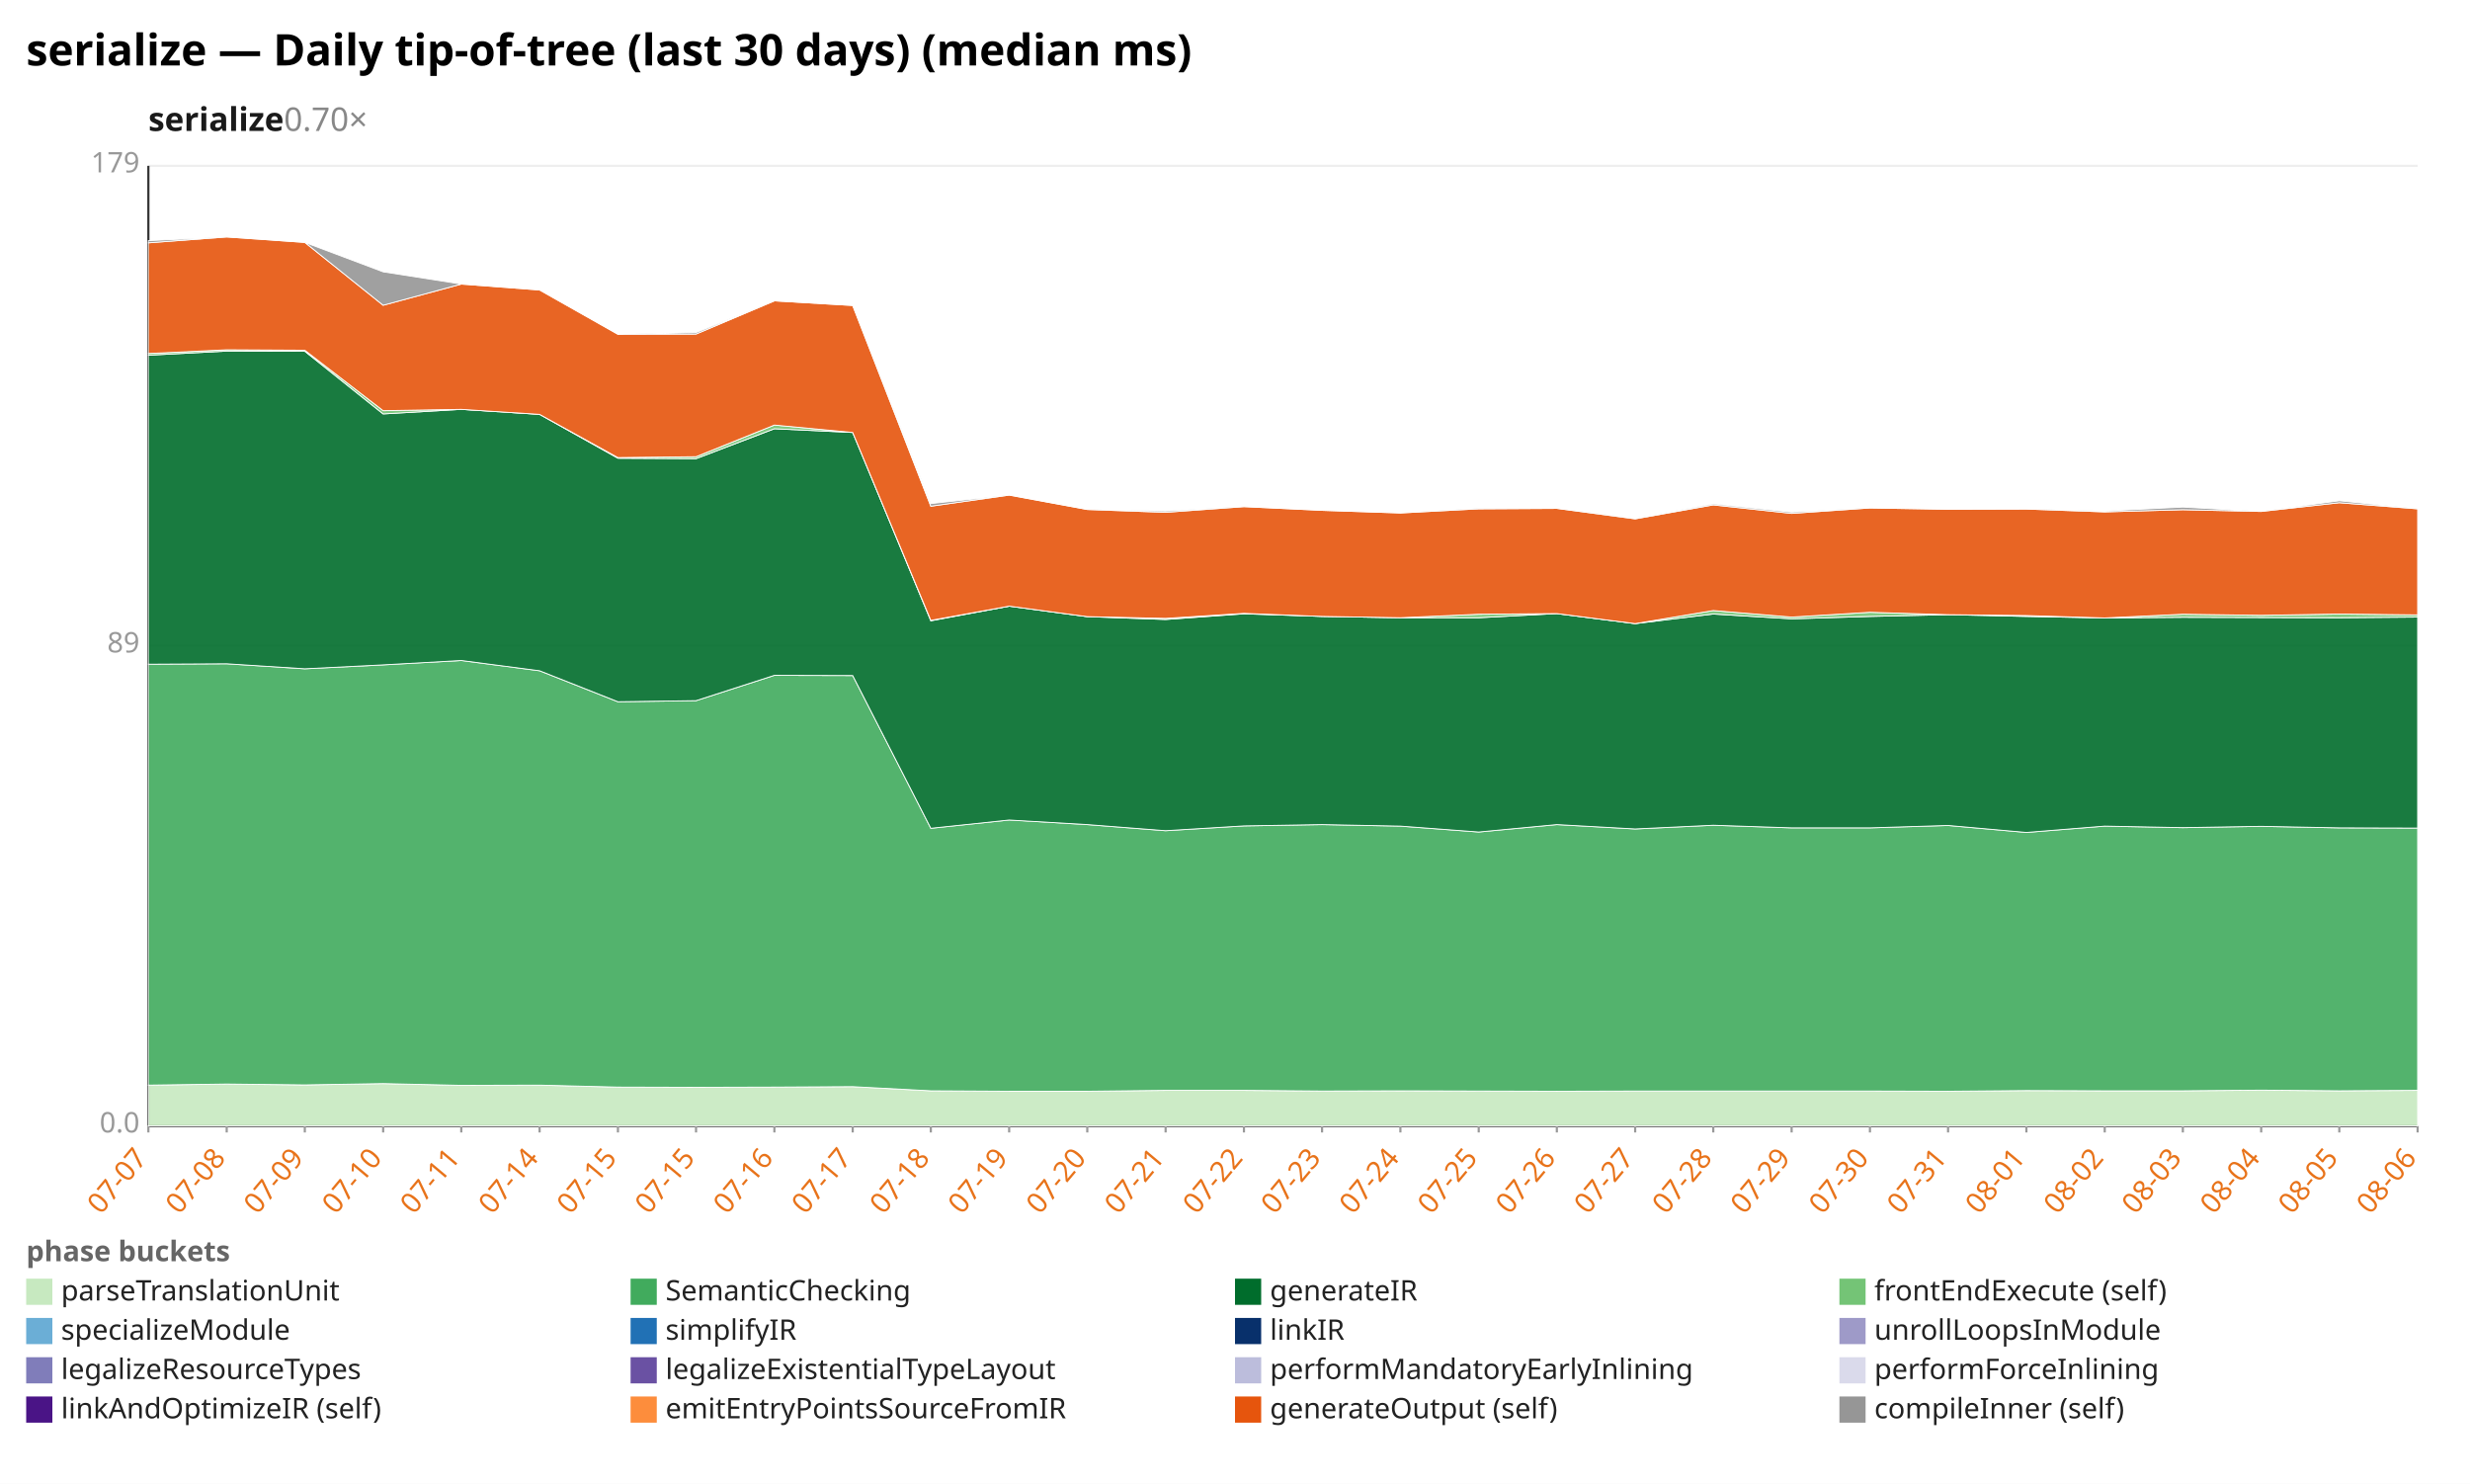
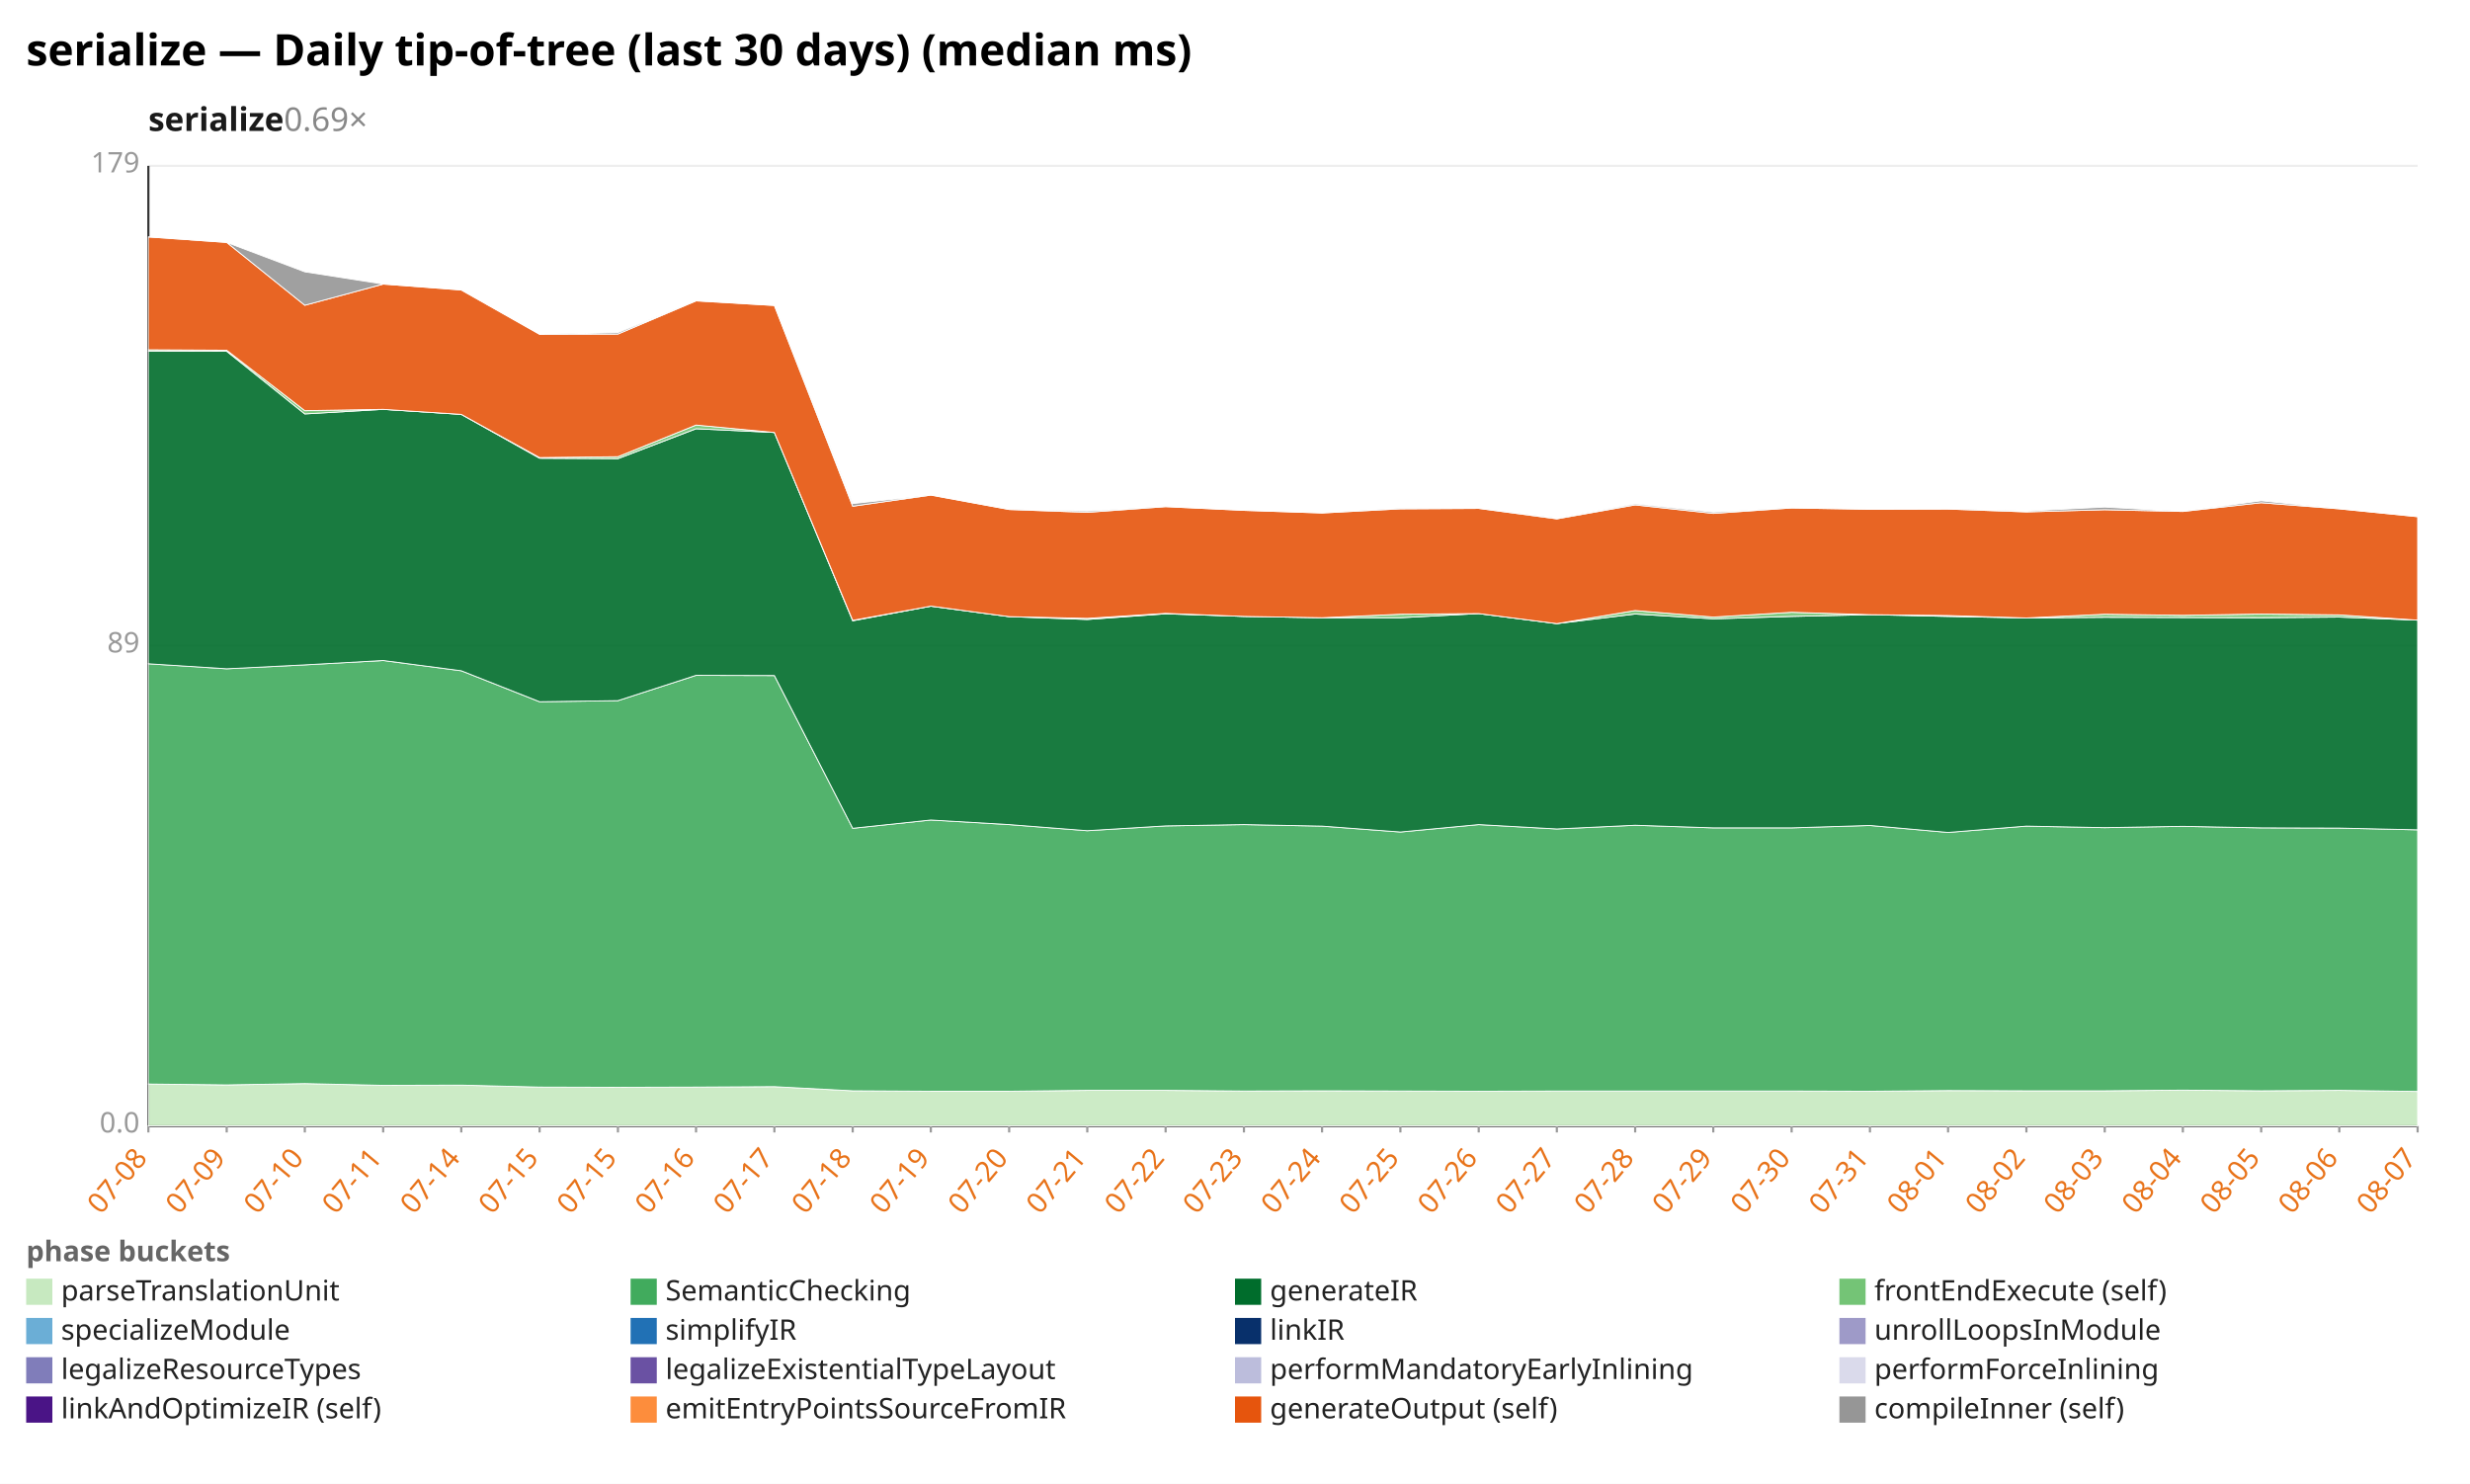
<svg xmlns="http://www.w3.org/2000/svg" width="1132" height="680" viewBox="0 0 1132 680" preserveAspectRatio="xMidYMid meet" font-family="sans-serif" font-size="13">
  <rect width="1132" height="680" fill="white" />
  <text x="12" y="30" font-size="20" font-weight="bold">serialize — Daily tip-of-tree (last 30 days) (median ms)</text>
-   <text x="68" y="60" font-size="15" font-weight="600" fill="#1a1a1a">serialize<tspan fill="#888" font-weight="400" text-decoration="none">  0.70×</tspan>
+   <text x="68" y="60" font-size="15" font-weight="600" fill="#1a1a1a">serialize<tspan fill="#888" font-weight="400" text-decoration="none">  0.69×</tspan>
  </text>
  <line x1="68.0" y1="516.0" x2="1108.0" y2="516.0" stroke="#eee" />
  <text x="64.0" y="519.0" text-anchor="end" fill="#999">0.0</text>
  <line x1="68.0" y1="296.0" x2="1108.0" y2="296.0" stroke="#eee" />
  <text x="64.0" y="299.0" text-anchor="end" fill="#999">89</text>
  <line x1="68.0" y1="76.0" x2="1108.0" y2="76.0" stroke="#eee" />
  <text x="64.0" y="79.0" text-anchor="end" fill="#999">179</text>
  <line x1="68.0" y1="76.0" x2="68.0" y2="516.0" stroke="#333" />
  <line x1="68.0" y1="516.0" x2="1108.0" y2="516.0" stroke="#333" />
  <line x1="68.0" y1="516.0" x2="68.0" y2="519.0" stroke="#999" />
-   <text x="68.0" y="531.0" text-anchor="end" fill="#e8731a" transform="rotate(-50 68.0 531.0)">07-07</text>
+   <text x="68.0" y="531.0" text-anchor="end" fill="#e8731a" transform="rotate(-50 68.0 531.0)">07-08</text>
  <line x1="103.9" y1="516.0" x2="103.9" y2="519.0" stroke="#999" />
-   <text x="103.9" y="531.0" text-anchor="end" fill="#e8731a" transform="rotate(-50 103.9 531.0)">07-08</text>
+   <text x="103.9" y="531.0" text-anchor="end" fill="#e8731a" transform="rotate(-50 103.9 531.0)">07-09</text>
  <line x1="139.7" y1="516.0" x2="139.7" y2="519.0" stroke="#999" />
-   <text x="139.7" y="531.0" text-anchor="end" fill="#e8731a" transform="rotate(-50 139.7 531.0)">07-09</text>
+   <text x="139.7" y="531.0" text-anchor="end" fill="#e8731a" transform="rotate(-50 139.7 531.0)">07-10</text>
  <line x1="175.6" y1="516.0" x2="175.6" y2="519.0" stroke="#999" />
-   <text x="175.6" y="531.0" text-anchor="end" fill="#e8731a" transform="rotate(-50 175.6 531.0)">07-10</text>
+   <text x="175.6" y="531.0" text-anchor="end" fill="#e8731a" transform="rotate(-50 175.6 531.0)">07-11</text>
  <line x1="211.4" y1="516.0" x2="211.4" y2="519.0" stroke="#999" />
-   <text x="211.4" y="531.0" text-anchor="end" fill="#e8731a" transform="rotate(-50 211.4 531.0)">07-11</text>
+   <text x="211.4" y="531.0" text-anchor="end" fill="#e8731a" transform="rotate(-50 211.4 531.0)">07-14</text>
  <line x1="247.3" y1="516.0" x2="247.3" y2="519.0" stroke="#999" />
-   <text x="247.3" y="531.0" text-anchor="end" fill="#e8731a" transform="rotate(-50 247.3 531.0)">07-14</text>
+   <text x="247.3" y="531.0" text-anchor="end" fill="#e8731a" transform="rotate(-50 247.3 531.0)">07-15</text>
  <line x1="283.2" y1="516.0" x2="283.2" y2="519.0" stroke="#999" />
  <text x="283.2" y="531.0" text-anchor="end" fill="#e8731a" transform="rotate(-50 283.2 531.0)">07-15</text>
  <line x1="319.0" y1="516.0" x2="319.0" y2="519.0" stroke="#999" />
-   <text x="319.0" y="531.0" text-anchor="end" fill="#e8731a" transform="rotate(-50 319.0 531.0)">07-15</text>
+   <text x="319.0" y="531.0" text-anchor="end" fill="#e8731a" transform="rotate(-50 319.0 531.0)">07-16</text>
  <line x1="354.9" y1="516.0" x2="354.9" y2="519.0" stroke="#999" />
-   <text x="354.9" y="531.0" text-anchor="end" fill="#e8731a" transform="rotate(-50 354.9 531.0)">07-16</text>
+   <text x="354.9" y="531.0" text-anchor="end" fill="#e8731a" transform="rotate(-50 354.9 531.0)">07-17</text>
  <line x1="390.8" y1="516.0" x2="390.8" y2="519.0" stroke="#999" />
-   <text x="390.8" y="531.0" text-anchor="end" fill="#e8731a" transform="rotate(-50 390.8 531.0)">07-17</text>
+   <text x="390.8" y="531.0" text-anchor="end" fill="#e8731a" transform="rotate(-50 390.8 531.0)">07-18</text>
  <line x1="426.6" y1="516.0" x2="426.6" y2="519.0" stroke="#999" />
-   <text x="426.6" y="531.0" text-anchor="end" fill="#e8731a" transform="rotate(-50 426.6 531.0)">07-18</text>
+   <text x="426.6" y="531.0" text-anchor="end" fill="#e8731a" transform="rotate(-50 426.6 531.0)">07-19</text>
  <line x1="462.5" y1="516.0" x2="462.5" y2="519.0" stroke="#999" />
-   <text x="462.5" y="531.0" text-anchor="end" fill="#e8731a" transform="rotate(-50 462.5 531.0)">07-19</text>
+   <text x="462.5" y="531.0" text-anchor="end" fill="#e8731a" transform="rotate(-50 462.5 531.0)">07-20</text>
  <line x1="498.3" y1="516.0" x2="498.3" y2="519.0" stroke="#999" />
-   <text x="498.3" y="531.0" text-anchor="end" fill="#e8731a" transform="rotate(-50 498.3 531.0)">07-20</text>
+   <text x="498.3" y="531.0" text-anchor="end" fill="#e8731a" transform="rotate(-50 498.3 531.0)">07-21</text>
  <line x1="534.2" y1="516.0" x2="534.2" y2="519.0" stroke="#999" />
-   <text x="534.2" y="531.0" text-anchor="end" fill="#e8731a" transform="rotate(-50 534.2 531.0)">07-21</text>
+   <text x="534.2" y="531.0" text-anchor="end" fill="#e8731a" transform="rotate(-50 534.2 531.0)">07-22</text>
  <line x1="570.1" y1="516.0" x2="570.1" y2="519.0" stroke="#999" />
-   <text x="570.1" y="531.0" text-anchor="end" fill="#e8731a" transform="rotate(-50 570.1 531.0)">07-22</text>
+   <text x="570.1" y="531.0" text-anchor="end" fill="#e8731a" transform="rotate(-50 570.1 531.0)">07-23</text>
  <line x1="605.9" y1="516.0" x2="605.9" y2="519.0" stroke="#999" />
-   <text x="605.9" y="531.0" text-anchor="end" fill="#e8731a" transform="rotate(-50 605.9 531.0)">07-23</text>
+   <text x="605.9" y="531.0" text-anchor="end" fill="#e8731a" transform="rotate(-50 605.9 531.0)">07-24</text>
  <line x1="641.8" y1="516.0" x2="641.8" y2="519.0" stroke="#999" />
-   <text x="641.8" y="531.0" text-anchor="end" fill="#e8731a" transform="rotate(-50 641.8 531.0)">07-24</text>
+   <text x="641.8" y="531.0" text-anchor="end" fill="#e8731a" transform="rotate(-50 641.8 531.0)">07-25</text>
  <line x1="677.7" y1="516.0" x2="677.7" y2="519.0" stroke="#999" />
-   <text x="677.7" y="531.0" text-anchor="end" fill="#e8731a" transform="rotate(-50 677.7 531.0)">07-25</text>
+   <text x="677.7" y="531.0" text-anchor="end" fill="#e8731a" transform="rotate(-50 677.7 531.0)">07-26</text>
  <line x1="713.5" y1="516.0" x2="713.5" y2="519.0" stroke="#999" />
-   <text x="713.5" y="531.0" text-anchor="end" fill="#e8731a" transform="rotate(-50 713.5 531.0)">07-26</text>
+   <text x="713.5" y="531.0" text-anchor="end" fill="#e8731a" transform="rotate(-50 713.5 531.0)">07-27</text>
  <line x1="749.4" y1="516.0" x2="749.4" y2="519.0" stroke="#999" />
-   <text x="749.4" y="531.0" text-anchor="end" fill="#e8731a" transform="rotate(-50 749.4 531.0)">07-27</text>
+   <text x="749.4" y="531.0" text-anchor="end" fill="#e8731a" transform="rotate(-50 749.4 531.0)">07-28</text>
  <line x1="785.2" y1="516.0" x2="785.2" y2="519.0" stroke="#999" />
-   <text x="785.2" y="531.0" text-anchor="end" fill="#e8731a" transform="rotate(-50 785.2 531.0)">07-28</text>
+   <text x="785.2" y="531.0" text-anchor="end" fill="#e8731a" transform="rotate(-50 785.2 531.0)">07-29</text>
  <line x1="821.1" y1="516.0" x2="821.1" y2="519.0" stroke="#999" />
-   <text x="821.1" y="531.0" text-anchor="end" fill="#e8731a" transform="rotate(-50 821.1 531.0)">07-29</text>
+   <text x="821.1" y="531.0" text-anchor="end" fill="#e8731a" transform="rotate(-50 821.1 531.0)">07-30</text>
  <line x1="857.0" y1="516.0" x2="857.0" y2="519.0" stroke="#999" />
-   <text x="857.0" y="531.0" text-anchor="end" fill="#e8731a" transform="rotate(-50 857.0 531.0)">07-30</text>
+   <text x="857.0" y="531.0" text-anchor="end" fill="#e8731a" transform="rotate(-50 857.0 531.0)">07-31</text>
  <line x1="892.8" y1="516.0" x2="892.8" y2="519.0" stroke="#999" />
-   <text x="892.8" y="531.0" text-anchor="end" fill="#e8731a" transform="rotate(-50 892.8 531.0)">07-31</text>
+   <text x="892.8" y="531.0" text-anchor="end" fill="#e8731a" transform="rotate(-50 892.8 531.0)">08-01</text>
  <line x1="928.7" y1="516.0" x2="928.7" y2="519.0" stroke="#999" />
-   <text x="928.7" y="531.0" text-anchor="end" fill="#e8731a" transform="rotate(-50 928.7 531.0)">08-01</text>
+   <text x="928.7" y="531.0" text-anchor="end" fill="#e8731a" transform="rotate(-50 928.7 531.0)">08-02</text>
  <line x1="964.6" y1="516.0" x2="964.6" y2="519.0" stroke="#999" />
-   <text x="964.6" y="531.0" text-anchor="end" fill="#e8731a" transform="rotate(-50 964.6 531.0)">08-02</text>
+   <text x="964.6" y="531.0" text-anchor="end" fill="#e8731a" transform="rotate(-50 964.6 531.0)">08-03</text>
  <line x1="1000.4" y1="516.0" x2="1000.4" y2="519.0" stroke="#999" />
-   <text x="1000.4" y="531.0" text-anchor="end" fill="#e8731a" transform="rotate(-50 1000.4 531.0)">08-03</text>
+   <text x="1000.4" y="531.0" text-anchor="end" fill="#e8731a" transform="rotate(-50 1000.4 531.0)">08-04</text>
  <line x1="1036.3" y1="516.0" x2="1036.3" y2="519.0" stroke="#999" />
-   <text x="1036.3" y="531.0" text-anchor="end" fill="#e8731a" transform="rotate(-50 1036.3 531.0)">08-04</text>
+   <text x="1036.3" y="531.0" text-anchor="end" fill="#e8731a" transform="rotate(-50 1036.3 531.0)">08-05</text>
  <line x1="1072.1" y1="516.0" x2="1072.1" y2="519.0" stroke="#999" />
-   <text x="1072.1" y="531.0" text-anchor="end" fill="#e8731a" transform="rotate(-50 1072.1 531.0)">08-05</text>
+   <text x="1072.1" y="531.0" text-anchor="end" fill="#e8731a" transform="rotate(-50 1072.1 531.0)">08-06</text>
  <line x1="1108.0" y1="516.0" x2="1108.0" y2="519.0" stroke="#999" />
-   <text x="1108.0" y="531.0" text-anchor="end" fill="#e8731a" transform="rotate(-50 1108.0 531.0)">08-06</text>
-   <polygon points="68.0,497.3 103.9,496.8 139.7,497.2 175.6,496.6 211.4,497.4 247.3,497.3 283.2,498.2 319.0,498.3 354.9,498.2 390.8,498.0 426.6,499.9 462.5,500.1 498.3,500.1 534.2,499.7 570.1,499.7 605.9,500.0 641.8,499.9 677.7,500.0 713.5,500.1 749.4,500.0 785.2,500.0 821.1,500.0 857.0,500.0 892.8,500.1 928.7,499.8 964.6,499.9 1000.4,499.9 1036.3,499.6 1072.1,499.9 1108.0,499.7 1108.0,516.0 1072.1,516.0 1036.3,516.0 1000.4,516.0 964.6,516.0 928.7,516.0 892.8,516.0 857.0,516.0 821.1,516.0 785.2,516.0 749.4,516.0 713.5,516.0 677.7,516.0 641.8,516.0 605.9,516.0 570.1,516.0 534.2,516.0 498.3,516.0 462.5,516.0 426.6,516.0 390.8,516.0 354.9,516.0 319.0,516.0 283.2,516.0 247.3,516.0 211.4,516.0 175.6,516.0 139.7,516.0 103.9,516.0 68.0,516.0" fill="#c7e9c0" fill-opacity="0.9" stroke="#fff" stroke-width="0.4" />
-   <polygon points="68.0,304.4 103.9,304.2 139.7,306.5 175.6,304.7 211.4,302.7 247.3,307.4 283.2,321.6 319.0,321.1 354.9,309.5 390.8,309.6 426.6,379.6 462.5,375.8 498.3,377.9 534.2,380.7 570.1,378.5 605.9,377.9 641.8,378.6 677.7,381.3 713.5,377.9 749.4,379.9 785.2,378.2 821.1,379.4 857.0,379.4 892.8,378.3 928.7,381.5 964.6,378.6 1000.4,379.3 1036.3,378.7 1072.1,379.4 1108.0,379.5 1108.0,499.7 1072.1,499.9 1036.3,499.6 1000.4,499.9 964.6,499.9 928.7,499.8 892.8,500.1 857.0,500.0 821.1,500.0 785.2,500.0 749.4,500.0 713.5,500.1 677.7,500.0 641.8,499.9 605.9,500.0 570.1,499.7 534.2,499.7 498.3,500.1 462.5,500.1 426.6,499.9 390.8,498.0 354.9,498.2 319.0,498.3 283.2,498.2 247.3,497.3 211.4,497.4 175.6,496.6 139.7,497.2 103.9,496.8 68.0,497.3" fill="#41ab5d" fill-opacity="0.9" stroke="#fff" stroke-width="0.4" />
-   <polygon points="68.0,162.8 103.9,160.9 139.7,161.0 175.6,189.7 211.4,187.6 247.3,189.9 283.2,210.0 319.0,210.2 354.9,196.5 390.8,198.2 426.6,284.5 462.5,277.8 498.3,282.6 534.2,283.9 570.1,281.3 605.9,282.5 641.8,283.1 677.7,283.1 713.5,281.2 749.4,285.8 785.2,281.4 821.1,283.6 857.0,282.5 892.8,281.7 928.7,282.5 964.6,283.2 1000.4,282.9 1036.3,283.0 1072.1,283.1 1108.0,282.8 1108.0,379.5 1072.1,379.4 1036.3,378.7 1000.4,379.3 964.6,378.6 928.7,381.5 892.8,378.3 857.0,379.4 821.1,379.4 785.2,378.2 749.4,379.9 713.5,377.9 677.7,381.3 641.8,378.6 605.9,377.9 570.1,378.5 534.2,380.7 498.3,377.9 462.5,375.8 426.6,379.6 390.8,309.6 354.9,309.5 319.0,321.1 283.2,321.6 247.3,307.4 211.4,302.7 175.6,304.7 139.7,306.5 103.9,304.2 68.0,304.4" fill="#006d2c" fill-opacity="0.9" stroke="#fff" stroke-width="0.4" />
-   <polygon points="68.0,162.0 103.9,160.3 139.7,160.5 175.6,188.2 211.4,187.6 247.3,189.9 283.2,209.7 319.0,209.3 354.9,194.8 390.8,198.2 426.6,284.3 462.5,277.8 498.3,282.6 534.2,283.4 570.1,281.1 605.9,282.5 641.8,283.1 677.7,281.5 713.5,281.2 749.4,285.8 785.2,279.8 821.1,282.8 857.0,280.6 892.8,281.7 928.7,282.1 964.6,283.2 1000.4,281.5 1036.3,282.0 1072.1,281.4 1108.0,281.8 1108.0,282.8 1072.1,283.1 1036.3,283.0 1000.4,282.9 964.6,283.2 928.7,282.5 892.8,281.7 857.0,282.5 821.1,283.6 785.2,281.4 749.4,285.8 713.5,281.2 677.7,283.1 641.8,283.1 605.9,282.5 570.1,281.3 534.2,283.9 498.3,282.6 462.5,277.8 426.6,284.5 390.8,198.2 354.9,196.5 319.0,210.2 283.2,210.0 247.3,189.9 211.4,187.6 175.6,189.7 139.7,161.0 103.9,160.9 68.0,162.8" fill="#74c476" fill-opacity="0.9" stroke="#fff" stroke-width="0.4" />
-   <polygon points="68.0,111.3 103.9,108.6 139.7,111.1 175.6,139.9 211.4,130.2 247.3,132.9 283.2,153.2 319.0,153.1 354.9,137.9 390.8,140.0 426.6,232.0 462.5,226.9 498.3,233.5 534.2,234.8 570.1,232.2 605.9,233.9 641.8,235.1 677.7,233.2 713.5,233.0 749.4,237.8 785.2,231.4 821.1,235.3 857.0,232.8 892.8,233.4 928.7,233.3 964.6,234.6 1000.4,233.6 1036.3,234.4 1072.1,230.4 1108.0,233.2 1108.0,281.8 1072.1,281.4 1036.3,282.0 1000.4,281.5 964.6,283.2 928.7,282.1 892.8,281.7 857.0,280.6 821.1,282.8 785.2,279.8 749.4,285.8 713.5,281.2 677.7,281.5 641.8,283.1 605.9,282.5 570.1,281.1 534.2,283.4 498.3,282.6 462.5,277.8 426.6,284.3 390.8,198.2 354.9,194.8 319.0,209.3 283.2,209.7 247.3,189.9 211.4,187.6 175.6,188.2 139.7,160.5 103.9,160.3 68.0,162.0" fill="#e6550d" fill-opacity="0.9" stroke="#fff" stroke-width="0.4" />
-   <polygon points="68.0,110.3 103.9,108.6 139.7,111.1 175.6,124.6 211.4,130.2 247.3,132.9 283.2,153.2 319.0,152.4 354.9,137.9 390.8,140.0 426.6,230.8 462.5,226.9 498.3,233.5 534.2,234.2 570.1,232.2 605.9,233.9 641.8,235.1 677.7,233.0 713.5,233.0 749.4,237.5 785.2,230.9 821.1,234.7 857.0,232.8 892.8,233.4 928.7,233.3 964.6,234.2 1000.4,232.4 1036.3,234.4 1072.1,229.5 1108.0,233.2 1108.0,233.2 1072.1,230.4 1036.3,234.4 1000.4,233.6 964.6,234.6 928.7,233.3 892.8,233.4 857.0,232.8 821.1,235.3 785.2,231.4 749.4,237.8 713.5,233.0 677.7,233.2 641.8,235.1 605.9,233.9 570.1,232.2 534.2,234.8 498.3,233.5 462.5,226.9 426.6,232.0 390.8,140.0 354.9,137.9 319.0,153.1 283.2,153.2 247.3,132.9 211.4,130.2 175.6,139.9 139.7,111.1 103.9,108.6 68.0,111.3" fill="#969696" fill-opacity="0.9" stroke="#fff" stroke-width="0.4" />
+   <text x="1108.0" y="531.0" text-anchor="end" fill="#e8731a" transform="rotate(-50 1108.0 531.0)">08-07</text>
+   <polygon points="68.0,496.8 103.9,497.2 139.7,496.6 175.6,497.4 211.4,497.3 247.3,498.2 283.2,498.3 319.0,498.2 354.9,498.0 390.8,499.9 426.6,500.1 462.5,500.1 498.3,499.7 534.2,499.7 570.1,500.0 605.9,499.9 641.8,500.0 677.7,500.1 713.5,500.0 749.4,500.0 785.2,500.0 821.1,500.0 857.0,500.1 892.8,499.8 928.7,499.9 964.6,499.9 1000.4,499.6 1036.3,499.9 1072.1,499.7 1108.0,500.2 1108.0,516.0 1072.1,516.0 1036.3,516.0 1000.4,516.0 964.6,516.0 928.7,516.0 892.8,516.0 857.0,516.0 821.1,516.0 785.2,516.0 749.4,516.0 713.5,516.0 677.7,516.0 641.8,516.0 605.9,516.0 570.1,516.0 534.2,516.0 498.3,516.0 462.5,516.0 426.6,516.0 390.8,516.0 354.9,516.0 319.0,516.0 283.2,516.0 247.3,516.0 211.4,516.0 175.6,516.0 139.7,516.0 103.9,516.0 68.0,516.0" fill="#c7e9c0" fill-opacity="0.9" stroke="#fff" stroke-width="0.4" />
+   <polygon points="68.0,304.2 103.9,306.5 139.7,304.7 175.6,302.7 211.4,307.4 247.3,321.6 283.2,321.1 319.0,309.5 354.9,309.6 390.8,379.6 426.6,375.8 462.5,377.9 498.3,380.7 534.2,378.5 570.1,377.9 605.9,378.6 641.8,381.3 677.7,377.9 713.5,379.9 749.4,378.2 785.2,379.4 821.1,379.4 857.0,378.3 892.8,381.5 928.7,378.6 964.6,379.3 1000.4,378.7 1036.3,379.4 1072.1,379.5 1108.0,380.3 1108.0,500.2 1072.1,499.7 1036.3,499.9 1000.4,499.6 964.6,499.9 928.7,499.9 892.8,499.8 857.0,500.1 821.1,500.0 785.2,500.0 749.4,500.0 713.5,500.0 677.7,500.1 641.8,500.0 605.9,499.9 570.1,500.0 534.2,499.7 498.3,499.7 462.5,500.1 426.6,500.1 390.8,499.9 354.9,498.0 319.0,498.2 283.2,498.3 247.3,498.2 211.4,497.3 175.6,497.4 139.7,496.6 103.9,497.2 68.0,496.8" fill="#41ab5d" fill-opacity="0.9" stroke="#fff" stroke-width="0.4" />
+   <polygon points="68.0,160.9 103.9,161.0 139.7,189.7 175.6,187.6 211.4,189.9 247.3,210.0 283.2,210.2 319.0,196.5 354.9,198.2 390.8,284.5 426.6,277.8 462.5,282.6 498.3,283.9 534.2,281.3 570.1,282.5 605.9,283.1 641.8,283.1 677.7,281.2 713.5,285.8 749.4,281.4 785.2,283.6 821.1,282.5 857.0,281.7 892.8,282.5 928.7,283.2 964.6,282.9 1000.4,283.0 1036.3,283.1 1072.1,282.8 1108.0,284.2 1108.0,380.3 1072.1,379.5 1036.3,379.4 1000.4,378.7 964.6,379.3 928.7,378.6 892.8,381.5 857.0,378.3 821.1,379.4 785.2,379.4 749.4,378.2 713.5,379.9 677.7,377.9 641.8,381.3 605.9,378.6 570.1,377.9 534.2,378.5 498.3,380.7 462.5,377.9 426.6,375.8 390.8,379.6 354.9,309.6 319.0,309.5 283.2,321.1 247.3,321.6 211.4,307.4 175.6,302.7 139.7,304.7 103.9,306.5 68.0,304.2" fill="#006d2c" fill-opacity="0.9" stroke="#fff" stroke-width="0.4" />
+   <polygon points="68.0,160.3 103.9,160.5 139.7,188.2 175.6,187.6 211.4,189.9 247.3,209.7 283.2,209.3 319.0,194.8 354.9,198.2 390.8,284.3 426.6,277.8 462.5,282.6 498.3,283.4 534.2,281.1 570.1,282.5 605.9,283.1 641.8,281.5 677.7,281.2 713.5,285.8 749.4,279.8 785.2,282.8 821.1,280.6 857.0,281.7 892.8,282.1 928.7,283.2 964.6,281.5 1000.4,282.0 1036.3,281.4 1072.1,281.8 1108.0,284.2 1108.0,284.2 1072.1,282.8 1036.3,283.1 1000.4,283.0 964.6,282.9 928.7,283.2 892.8,282.5 857.0,281.7 821.1,282.5 785.2,283.6 749.4,281.4 713.5,285.8 677.7,281.2 641.8,283.1 605.9,283.1 570.1,282.5 534.2,281.3 498.3,283.9 462.5,282.6 426.6,277.8 390.8,284.5 354.9,198.2 319.0,196.5 283.2,210.2 247.3,210.0 211.4,189.9 175.6,187.6 139.7,189.7 103.9,161.0 68.0,160.9" fill="#74c476" fill-opacity="0.9" stroke="#fff" stroke-width="0.4" />
+   <polygon points="68.0,108.6 103.9,111.1 139.7,139.9 175.6,130.2 211.4,132.9 247.3,153.2 283.2,153.1 319.0,137.9 354.9,140.0 390.8,232.0 426.6,226.9 462.5,233.5 498.3,234.8 534.2,232.2 570.1,233.9 605.9,235.1 641.8,233.2 677.7,233.0 713.5,237.8 749.4,231.4 785.2,235.3 821.1,232.8 857.0,233.4 892.8,233.3 928.7,234.6 964.6,233.6 1000.4,234.4 1036.3,230.4 1072.1,233.2 1108.0,236.8 1108.0,284.2 1072.1,281.8 1036.3,281.4 1000.4,282.0 964.6,281.5 928.7,283.2 892.8,282.1 857.0,281.7 821.1,280.6 785.2,282.8 749.4,279.8 713.5,285.8 677.7,281.2 641.8,281.5 605.9,283.1 570.1,282.5 534.2,281.1 498.3,283.4 462.5,282.6 426.6,277.8 390.8,284.3 354.9,198.2 319.0,194.8 283.2,209.3 247.3,209.7 211.4,189.9 175.6,187.6 139.7,188.2 103.9,160.5 68.0,160.3" fill="#e6550d" fill-opacity="0.9" stroke="#fff" stroke-width="0.4" />
+   <polygon points="68.0,108.6 103.9,111.1 139.7,124.6 175.6,130.2 211.4,132.9 247.3,153.2 283.2,152.4 319.0,137.9 354.9,140.0 390.8,230.8 426.6,226.9 462.5,233.5 498.3,234.2 534.2,232.2 570.1,233.9 605.9,235.1 641.8,233.0 677.7,233.0 713.5,237.5 749.4,230.9 785.2,234.7 821.1,232.8 857.0,233.4 892.8,233.3 928.7,234.2 964.6,232.4 1000.4,234.4 1036.3,229.5 1072.1,233.2 1108.0,236.8 1108.0,236.8 1072.1,233.2 1036.3,230.4 1000.4,234.4 964.6,233.6 928.7,234.6 892.8,233.3 857.0,233.4 821.1,232.8 785.2,235.3 749.4,231.4 713.5,237.8 677.7,233.0 641.8,233.2 605.9,235.1 570.1,233.9 534.2,232.2 498.3,234.8 462.5,233.5 426.6,226.9 390.8,232.0 354.9,140.0 319.0,137.9 283.2,153.1 247.3,153.2 211.4,132.9 175.6,130.2 139.7,139.9 103.9,111.1 68.0,108.6" fill="#969696" fill-opacity="0.9" stroke="#fff" stroke-width="0.4" />
  <text x="12" y="578" fill="#666" font-weight="600">phase buckets</text>
  <rect x="12" y="586" width="12" height="12" fill="#c7e9c0" />
  <text x="28" y="596" fill="#222">parseTranslationUnit</text>
  <rect x="289" y="586" width="12" height="12" fill="#41ab5d" />
  <text x="305" y="596" fill="#222">SemanticChecking</text>
  <rect x="566" y="586" width="12" height="12" fill="#006d2c" />
  <text x="582" y="596" fill="#222">generateIR</text>
  <rect x="843" y="586" width="12" height="12" fill="#74c476" />
  <text x="859" y="596" fill="#222">frontEndExecute (self)</text>
  <rect x="12" y="604" width="12" height="12" fill="#6baed6" />
  <text x="28" y="614" fill="#222">specializeModule</text>
  <rect x="289" y="604" width="12" height="12" fill="#2171b5" />
  <text x="305" y="614" fill="#222">simplifyIR</text>
  <rect x="566" y="604" width="12" height="12" fill="#08306b" />
  <text x="582" y="614" fill="#222">linkIR</text>
  <rect x="843" y="604" width="12" height="12" fill="#9e9ac8" />
  <text x="859" y="614" fill="#222">unrollLoopsInModule</text>
  <rect x="12" y="622" width="12" height="12" fill="#807dba" />
  <text x="28" y="632" fill="#222">legalizeResourceTypes</text>
  <rect x="289" y="622" width="12" height="12" fill="#6a51a3" />
  <text x="305" y="632" fill="#222">legalizeExistentialTypeLayout</text>
  <rect x="566" y="622" width="12" height="12" fill="#bcbddc" />
  <text x="582" y="632" fill="#222">performMandatoryEarlyInlining</text>
  <rect x="843" y="622" width="12" height="12" fill="#dadaeb" />
  <text x="859" y="632" fill="#222">performForceInlining</text>
  <rect x="12" y="640" width="12" height="12" fill="#4a1486" />
  <text x="28" y="650" fill="#222">linkAndOptimizeIR (self)</text>
  <rect x="289" y="640" width="12" height="12" fill="#fd8d3c" />
  <text x="305" y="650" fill="#222">emitEntryPointsSourceFromIR</text>
  <rect x="566" y="640" width="12" height="12" fill="#e6550d" />
  <text x="582" y="650" fill="#222">generateOutput (self)</text>
  <rect x="843" y="640" width="12" height="12" fill="#969696" />
  <text x="859" y="650" fill="#222">compileInner (self)</text>
</svg>
